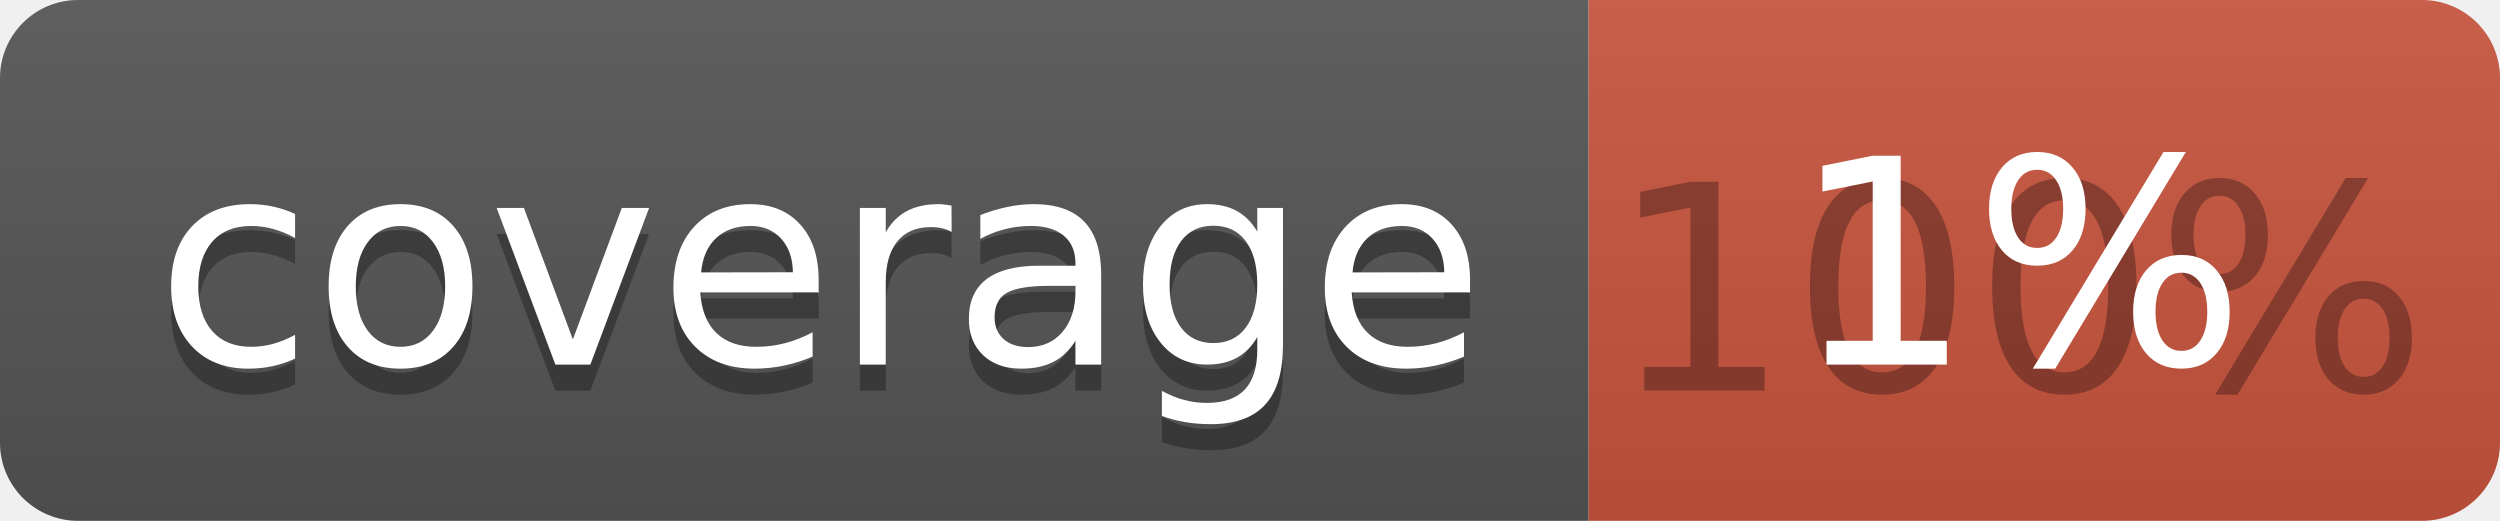
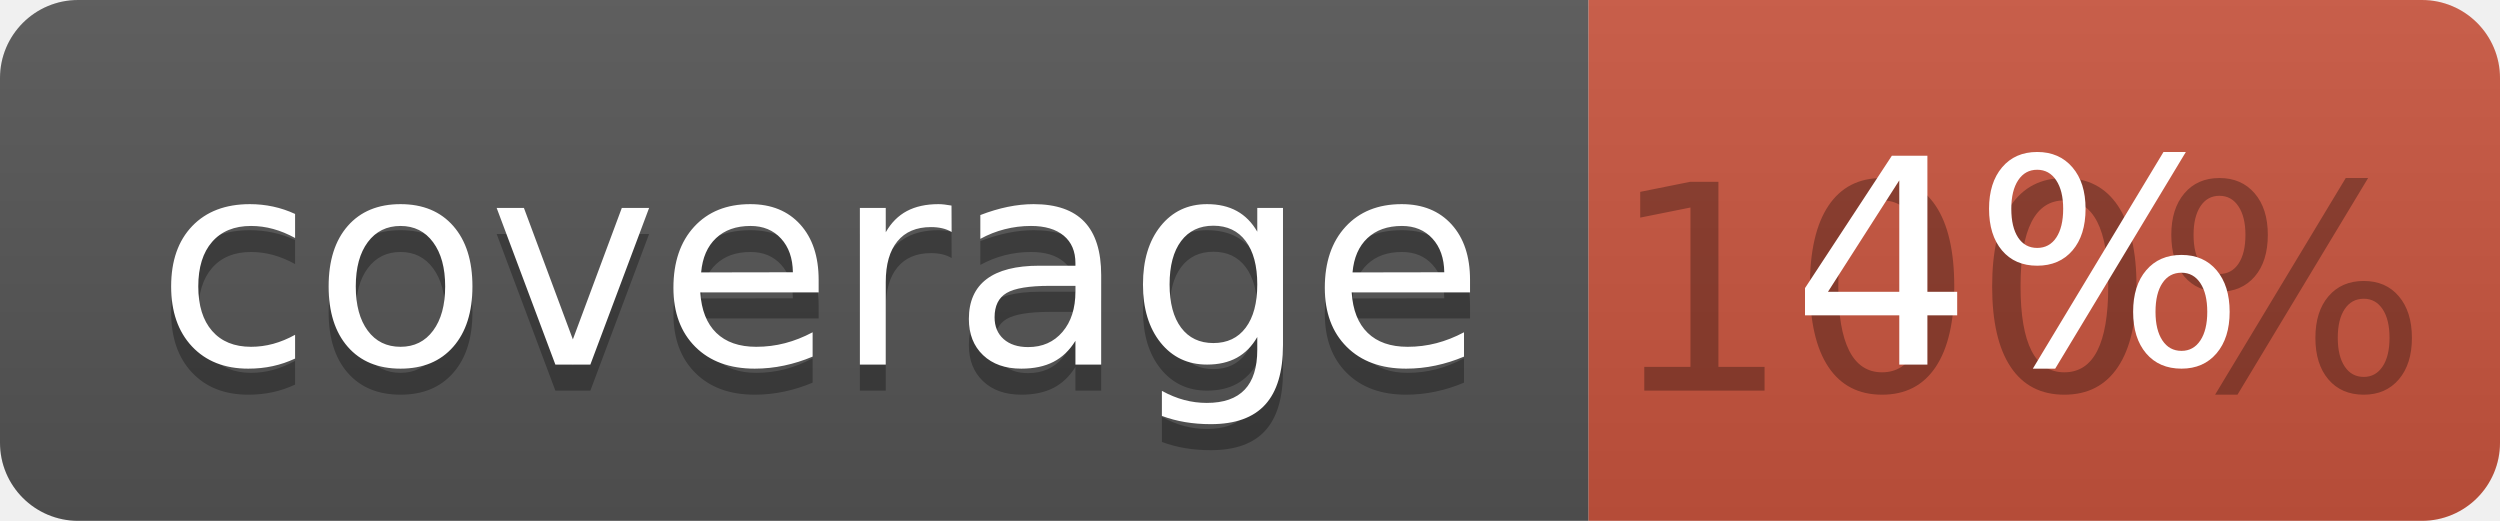
<svg xmlns="http://www.w3.org/2000/svg" width="96" height="20">
  <linearGradient id="b" x2="0" y2="100%">
    <stop offset="0" stop-color="#bbb" stop-opacity=".1" />
    <stop offset="1" stop-opacity=".1" />
  </linearGradient>
  <clipPath id="a">
    <rect width="96" height="20" rx="3" fill="#fff" />
  </clipPath>
  <g clip-path="url(#a)">
    <path fill="#555" d="M0 0h61v20H0z" />
    <path fill="#CA553E" d="M61 0h35v20H61z" />
    <path fill="url(#b)" d="M0 0h96v20H0z" />
  </g>
  <g fill="#fff" text-anchor="middle" font-family="DejaVu Sans,Verdana,Geneva,sans-serif" font-size="110">
    <text x="315" y="150" fill="#010101" fill-opacity=".3" transform="scale(.1)" textLength="510">coverage</text>
    <text x="315" y="140" transform="scale(.1)" textLength="510">coverage</text>
    <text x="775" y="150" fill="#010101" fill-opacity=".3" transform="scale(.1)" textLength="250">100%</text>
-     <text x="775" y="140" transform="scale(.1)" textLength="250">1%</text>
+     <text x="775" y="140" transform="scale(.1)" textLength="250">4%</text>
  </g>
</svg>
